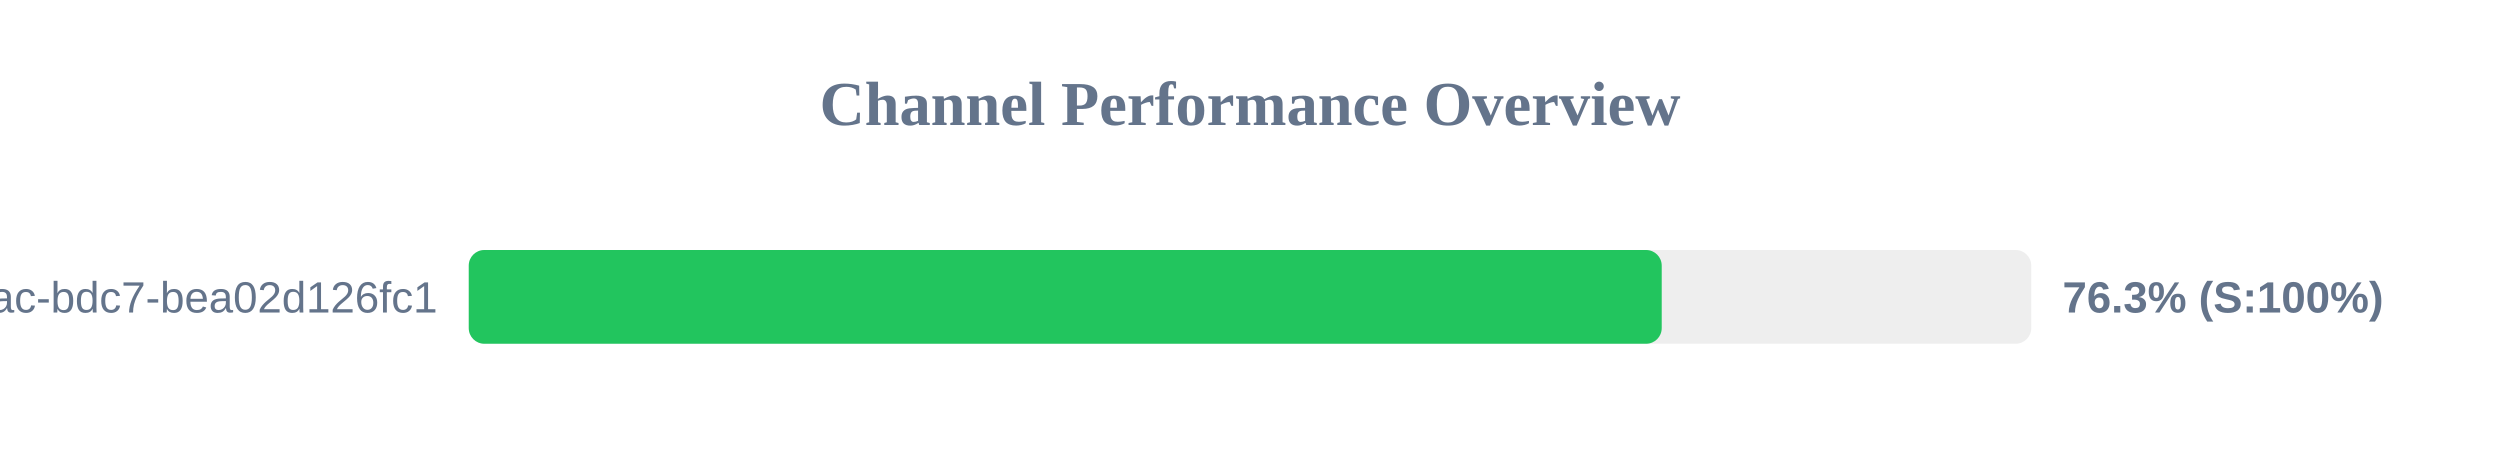
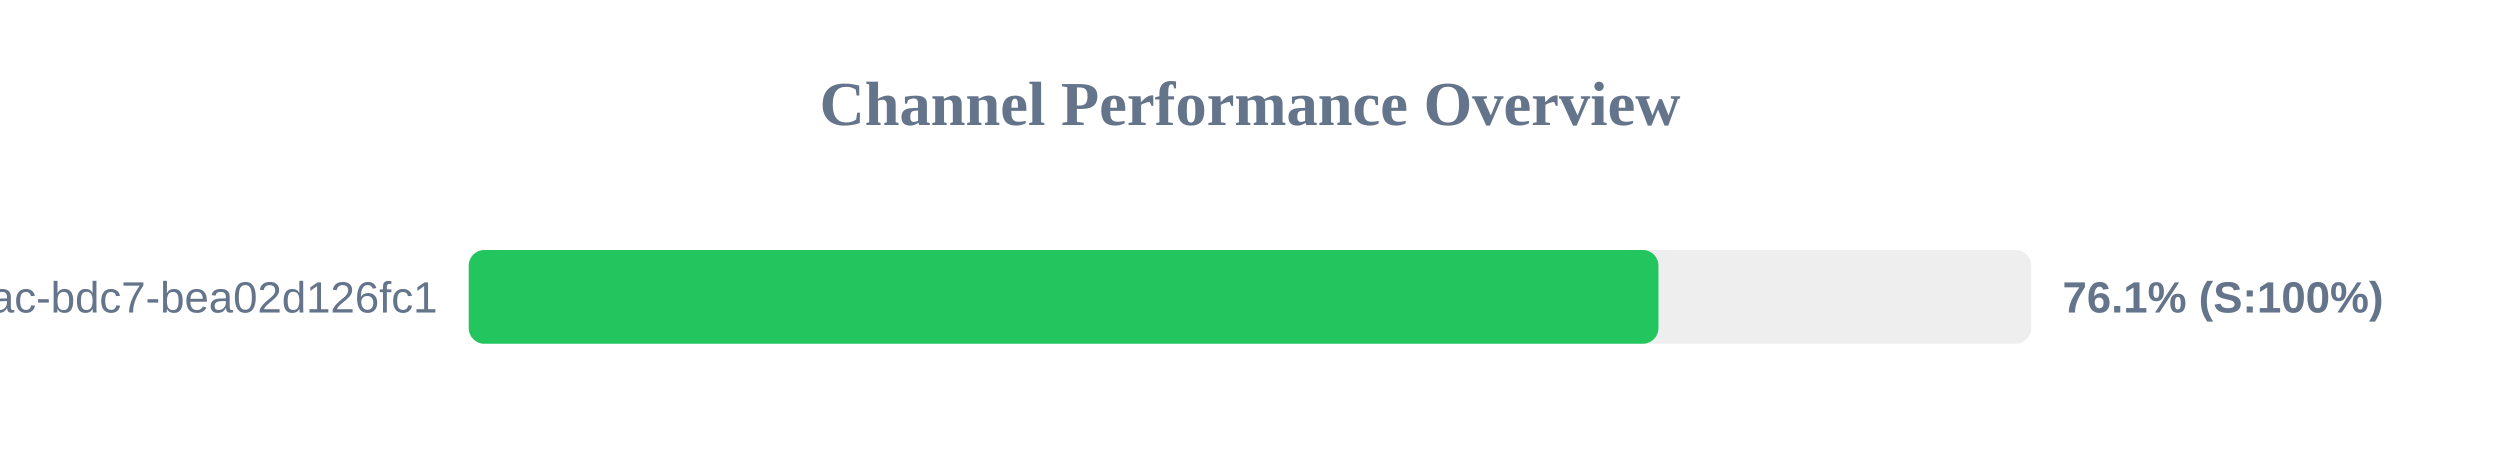
<svg xmlns="http://www.w3.org/2000/svg" width="800" height="150" version="1.1">
  <style>
        .row { font: 14px Arial; fill: #64748b; }
        .score { font: bold 14px Arial; fill: #64748b; }
    </style>
  <text x="400" y="40" text-anchor="middle" font-size="20px" font-weight="bold" fill="#64748b">Channel Performance Overview</text>
  <rect x="150" y="80" width="500" height="30" fill="#eee" rx="5" />
-   <rect x="150" y="80" width="381.75" height="30" fill="#22c55e" rx="5" />
+   <rect x="150" y="80" width="380.7" height="30" fill="#22c55e" rx="5" />
  <text x="140" y="100" text-anchor="end" class="row">?uuid=e31ad3e6-e341-42ac-bdc7-bea02d126fc1</text>
-   <text x="660" y="100" text-anchor="start" class="score">76.3% (S:100%)</text>
+   <text x="660" y="100" text-anchor="start" class="score">76.1% (S:100%)</text>
</svg>
